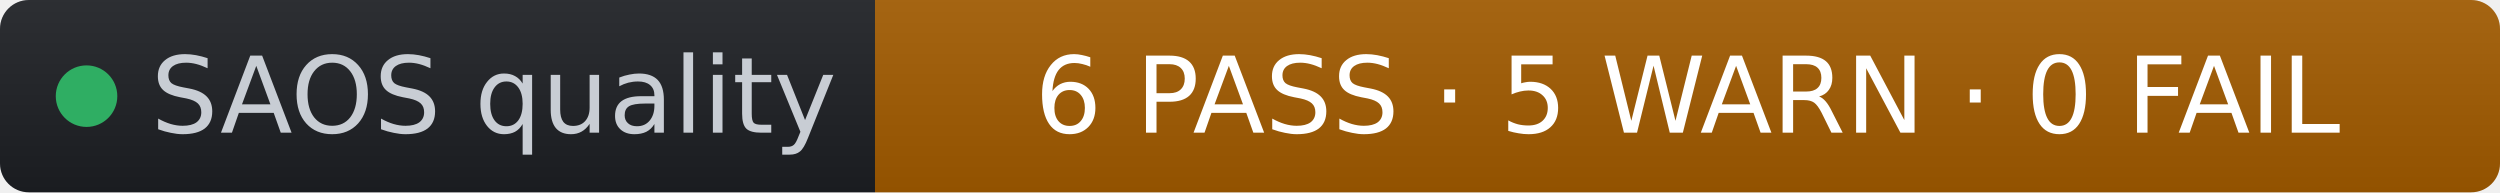
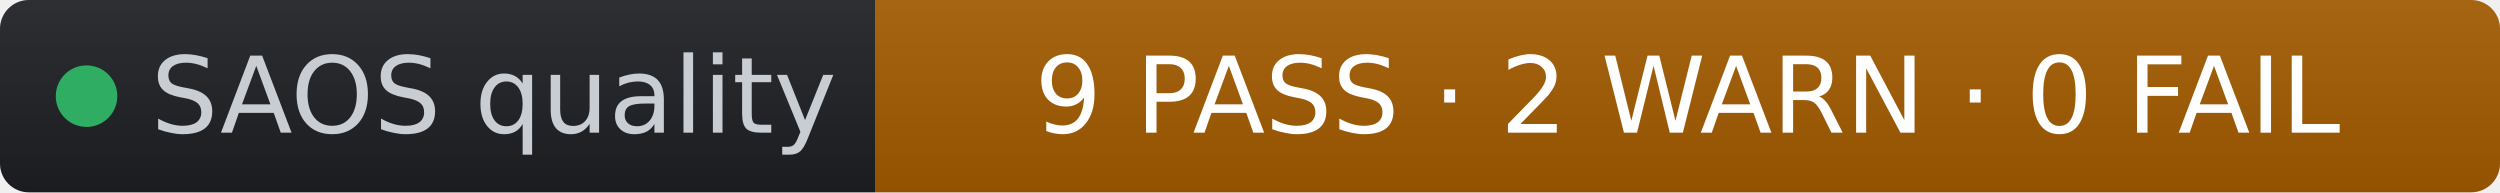
- <svg xmlns="http://www.w3.org/2000/svg" width="260" height="20" role="img" aria-label="SAOS quality: 6 PASS · 5 WARN · 0 FAIL" viewBox="0 0 260 20" font-family="Verdana,Geneva,DejaVu Sans,sans-serif">
+ <svg xmlns="http://www.w3.org/2000/svg" width="260" height="20" role="img" aria-label="SAOS quality: 9 PASS · 2 WARN · 0 FAIL" viewBox="0 0 260 20" font-family="Verdana,Geneva,DejaVu Sans,sans-serif">
  <linearGradient id="s" x2="0" y2="100%">
    <stop offset="0" stop-color="#bbb" stop-opacity=".1" />
    <stop offset="1" stop-opacity=".1" />
  </linearGradient>
  <clipPath id="r">
    <rect width="260" height="20" rx="3" fill="#fff" />
  </clipPath>
  <g clip-path="url(#r)">
    <rect width="91" height="20" fill="#1d1f24" />
    <rect x="91" width="169" height="20" fill="#a35b00" />
    <rect width="260" height="20" fill="url(#s)" />
  </g>
  <g fill="#fff" text-anchor="middle" font-size="11">
    <circle cx="9" cy="10" r="3.2" fill="#2fae63" />
    <text x="15.7" y="13.8" fill="#c8cdd4" text-anchor="start">SAOS quality</text>
-     <text x="175.5" y="13.8" fill="#ffffff">6 PASS · 5 WARN · 0 FAIL</text>
+     <text x="175.5" y="13.8" fill="#ffffff">9 PASS · 2 WARN · 0 FAIL</text>
  </g>
</svg>
